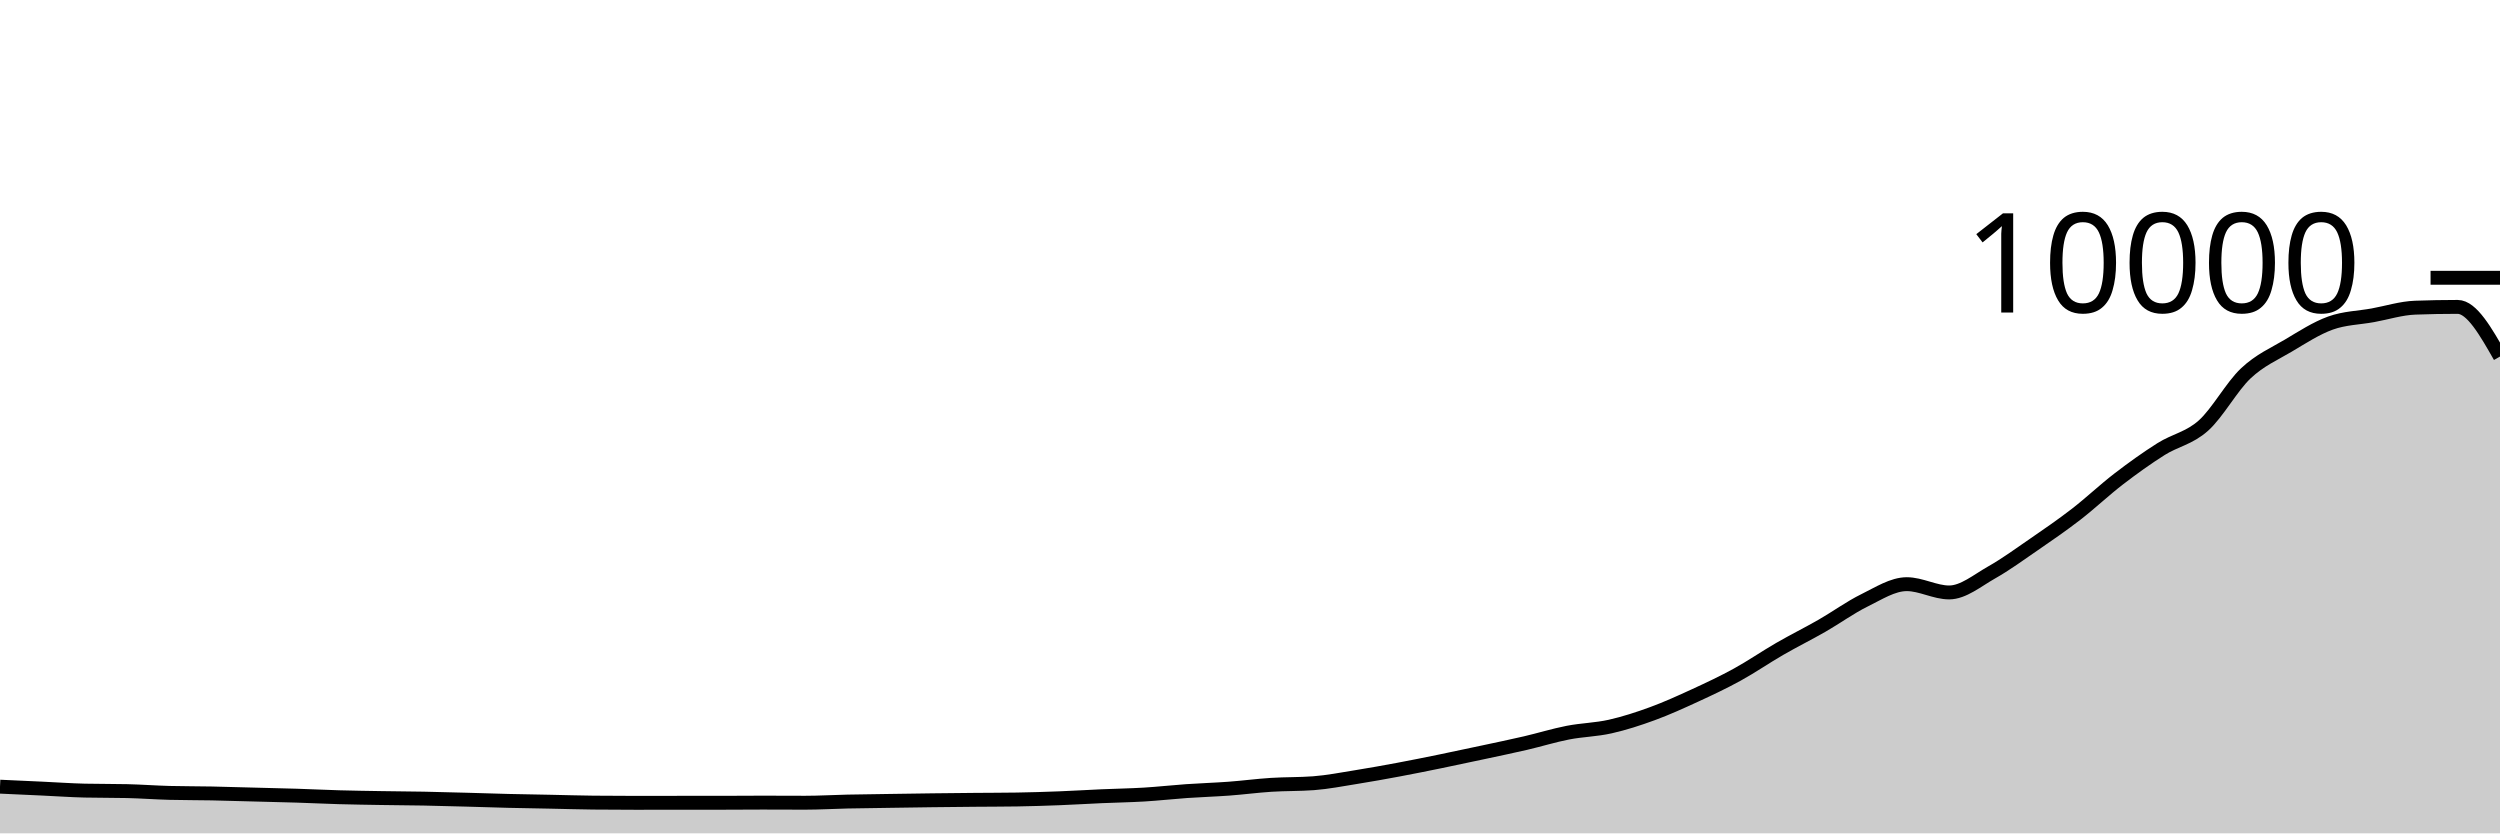
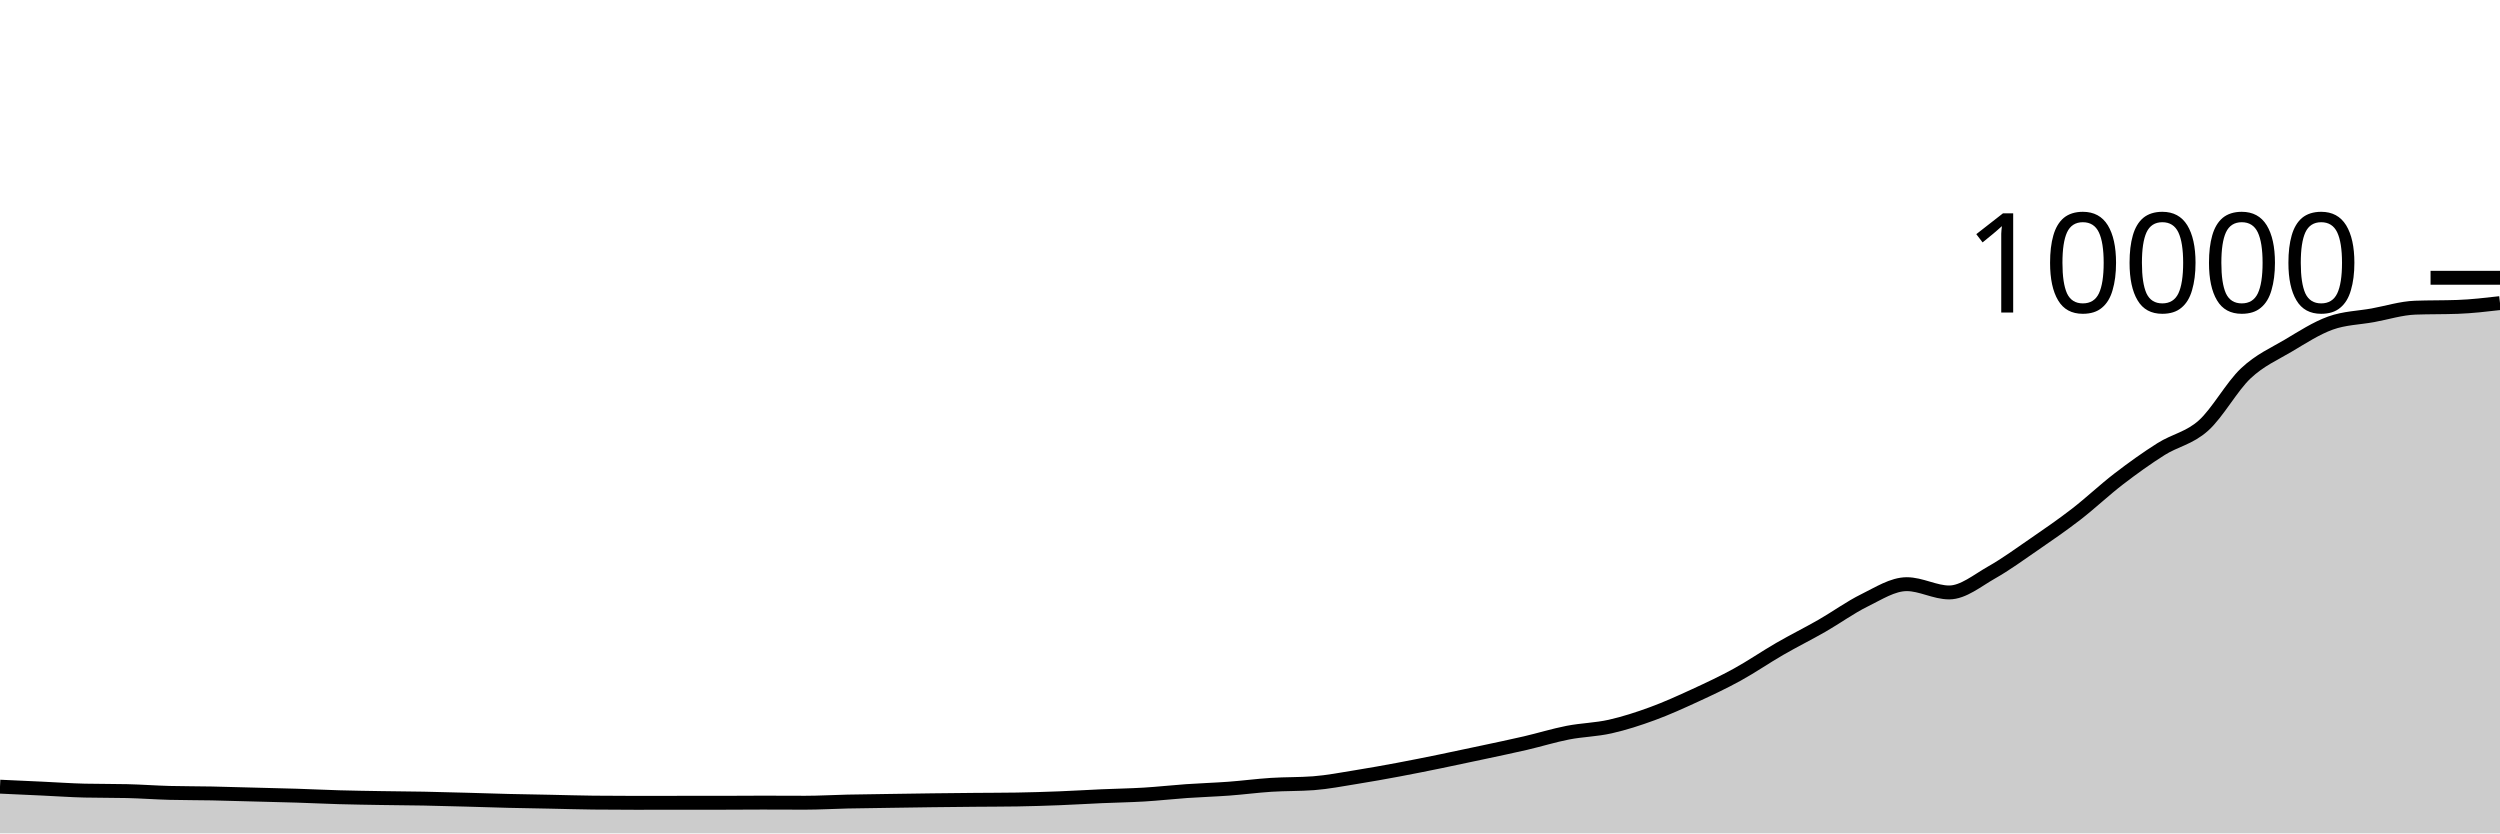
<svg xmlns="http://www.w3.org/2000/svg" viewBox="0 0 180 60">
  <g transform="translate(0,20)">
-     <path class="area" fill="rgba(0, 0, 0, 0.2)" d="M0,36.64C1.017,36.686,2.034,36.733,3.051,36.78C4.068,36.827,5.085,36.9,6.102,36.924C7.119,36.948,8.136,36.936,9.153,36.96C10.169,36.984,11.186,37.061,12.203,37.088C13.22,37.115,14.237,37.108,15.254,37.128C16.271,37.148,17.288,37.181,18.305,37.208C19.322,37.235,20.339,37.256,21.356,37.288C22.373,37.32,23.39,37.371,24.407,37.4C25.424,37.429,26.441,37.443,27.458,37.46C28.475,37.477,29.492,37.481,30.508,37.5C31.525,37.519,32.542,37.549,33.559,37.576C34.576,37.603,35.593,37.639,36.61,37.664C37.627,37.689,38.644,37.703,39.661,37.724C40.678,37.745,41.695,37.777,42.712,37.788C43.729,37.799,44.746,37.804,45.763,37.804C46.78,37.804,47.797,37.8,48.814,37.8C49.831,37.8,50.847,37.8,51.864,37.8C52.881,37.8,53.898,37.788,54.915,37.788C55.932,37.788,56.949,37.796,57.966,37.796C58.983,37.796,60,37.734,61.017,37.712C62.034,37.69,63.051,37.679,64.068,37.664C65.085,37.649,66.102,37.633,67.119,37.62C68.136,37.607,69.153,37.597,70.169,37.588C71.186,37.579,72.203,37.58,73.22,37.564C74.237,37.548,75.254,37.515,76.271,37.476C77.288,37.437,78.305,37.373,79.322,37.328C80.339,37.283,81.356,37.269,82.373,37.208C83.39,37.147,84.407,37.031,85.424,36.96C86.441,36.889,87.458,36.859,88.475,36.784C89.492,36.709,90.508,36.573,91.525,36.508C92.542,36.443,93.559,36.469,94.576,36.392C95.593,36.315,96.61,36.115,97.627,35.952C98.644,35.789,99.661,35.606,100.678,35.416C101.695,35.226,102.712,35.02,103.729,34.812C104.746,34.604,105.763,34.386,106.78,34.168C107.797,33.95,108.814,33.74,109.831,33.504C110.847,33.268,111.864,32.951,112.881,32.752C113.898,32.553,114.915,32.541,115.932,32.312C116.949,32.083,117.966,31.753,118.983,31.38C120,31.007,121.017,30.544,122.034,30.076C123.051,29.608,124.068,29.131,125.085,28.572C126.102,28.013,127.119,27.311,128.136,26.724C129.153,26.137,130.169,25.635,131.186,25.052C132.203,24.469,133.22,23.727,134.237,23.228C135.254,22.729,136.271,22.06,137.288,22.06C138.305,22.06,139.322,22.656,140.339,22.656C141.356,22.656,142.373,21.795,143.39,21.22C144.407,20.645,145.424,19.904,146.441,19.204C147.458,18.504,148.475,17.806,149.492,17.02C150.508,16.234,151.525,15.269,152.542,14.488C153.559,13.707,154.576,12.977,155.593,12.336C156.61,11.695,157.627,11.553,158.644,10.644C159.661,9.735,160.678,7.843,161.695,6.884C162.712,5.925,163.729,5.496,164.746,4.892C165.763,4.288,166.78,3.625,167.797,3.26C168.814,2.895,169.831,2.885,170.847,2.7C171.864,2.515,172.881,2.189,173.898,2.152C174.915,2.115,175.932,2.096,176.949,2.096C177.966,2.096,178.983,3.884,180,5.672L180,40C178.983,40,177.966,40,176.949,40C175.932,40,174.915,40,173.898,40C172.881,40,171.864,40,170.847,40C169.831,40,168.814,40,167.797,40C166.78,40,165.763,40,164.746,40C163.729,40,162.712,40,161.695,40C160.678,40,159.661,40,158.644,40C157.627,40,156.61,40,155.593,40C154.576,40,153.559,40,152.542,40C151.525,40,150.508,40,149.492,40C148.475,40,147.458,40,146.441,40C145.424,40,144.407,40,143.39,40C142.373,40,141.356,40,140.339,40C139.322,40,138.305,40,137.288,40C136.271,40,135.254,40,134.237,40C133.22,40,132.203,40,131.186,40C130.169,40,129.153,40,128.136,40C127.119,40,126.102,40,125.085,40C124.068,40,123.051,40,122.034,40C121.017,40,120,40,118.983,40C117.966,40,116.949,40,115.932,40C114.915,40,113.898,40,112.881,40C111.864,40,110.847,40,109.831,40C108.814,40,107.797,40,106.78,40C105.763,40,104.746,40,103.729,40C102.712,40,101.695,40,100.678,40C99.661,40,98.644,40,97.627,40C96.61,40,95.593,40,94.576,40C93.559,40,92.542,40,91.525,40C90.508,40,89.492,40,88.475,40C87.458,40,86.441,40,85.424,40C84.407,40,83.39,40,82.373,40C81.356,40,80.339,40,79.322,40C78.305,40,77.288,40,76.271,40C75.254,40,74.237,40,73.22,40C72.203,40,71.186,40,70.169,40C69.153,40,68.136,40,67.119,40C66.102,40,65.085,40,64.068,40C63.051,40,62.034,40,61.017,40C60,40,58.983,40,57.966,40C56.949,40,55.932,40,54.915,40C53.898,40,52.881,40,51.864,40C50.847,40,49.831,40,48.814,40C47.797,40,46.78,40,45.763,40C44.746,40,43.729,40,42.712,40C41.695,40,40.678,40,39.661,40C38.644,40,37.627,40,36.61,40C35.593,40,34.576,40,33.559,40C32.542,40,31.525,40,30.508,40C29.492,40,28.475,40,27.458,40C26.441,40,25.424,40,24.407,40C23.39,40,22.373,40,21.356,40C20.339,40,19.322,40,18.305,40C17.288,40,16.271,40,15.254,40C14.237,40,13.22,40,12.203,40C11.186,40,10.169,40,9.153,40C8.136,40,7.119,40,6.102,40C5.085,40,4.068,40,3.051,40C2.034,40,1.017,40,0,40Z" />
-     <path class="line" stroke="black" fill="none" d="M0,36.64C1.017,36.686,2.034,36.733,3.051,36.78C4.068,36.827,5.085,36.9,6.102,36.924C7.119,36.948,8.136,36.936,9.153,36.96C10.169,36.984,11.186,37.061,12.203,37.088C13.22,37.115,14.237,37.108,15.254,37.128C16.271,37.148,17.288,37.181,18.305,37.208C19.322,37.235,20.339,37.256,21.356,37.288C22.373,37.32,23.39,37.371,24.407,37.4C25.424,37.429,26.441,37.443,27.458,37.46C28.475,37.477,29.492,37.481,30.508,37.5C31.525,37.519,32.542,37.549,33.559,37.576C34.576,37.603,35.593,37.639,36.61,37.664C37.627,37.689,38.644,37.703,39.661,37.724C40.678,37.745,41.695,37.777,42.712,37.788C43.729,37.799,44.746,37.804,45.763,37.804C46.78,37.804,47.797,37.8,48.814,37.8C49.831,37.8,50.847,37.8,51.864,37.8C52.881,37.8,53.898,37.788,54.915,37.788C55.932,37.788,56.949,37.796,57.966,37.796C58.983,37.796,60,37.734,61.017,37.712C62.034,37.69,63.051,37.679,64.068,37.664C65.085,37.649,66.102,37.633,67.119,37.62C68.136,37.607,69.153,37.597,70.169,37.588C71.186,37.579,72.203,37.58,73.22,37.564C74.237,37.548,75.254,37.515,76.271,37.476C77.288,37.437,78.305,37.373,79.322,37.328C80.339,37.283,81.356,37.269,82.373,37.208C83.39,37.147,84.407,37.031,85.424,36.96C86.441,36.889,87.458,36.859,88.475,36.784C89.492,36.709,90.508,36.573,91.525,36.508C92.542,36.443,93.559,36.469,94.576,36.392C95.593,36.315,96.61,36.115,97.627,35.952C98.644,35.789,99.661,35.606,100.678,35.416C101.695,35.226,102.712,35.02,103.729,34.812C104.746,34.604,105.763,34.386,106.78,34.168C107.797,33.95,108.814,33.74,109.831,33.504C110.847,33.268,111.864,32.951,112.881,32.752C113.898,32.553,114.915,32.541,115.932,32.312C116.949,32.083,117.966,31.753,118.983,31.38C120,31.007,121.017,30.544,122.034,30.076C123.051,29.608,124.068,29.131,125.085,28.572C126.102,28.013,127.119,27.311,128.136,26.724C129.153,26.137,130.169,25.635,131.186,25.052C132.203,24.469,133.22,23.727,134.237,23.228C135.254,22.729,136.271,22.06,137.288,22.06C138.305,22.06,139.322,22.656,140.339,22.656C141.356,22.656,142.373,21.795,143.39,21.22C144.407,20.645,145.424,19.904,146.441,19.204C147.458,18.504,148.475,17.806,149.492,17.02C150.508,16.234,151.525,15.269,152.542,14.488C153.559,13.707,154.576,12.977,155.593,12.336C156.61,11.695,157.627,11.553,158.644,10.644C159.661,9.735,160.678,7.843,161.695,6.884C162.712,5.925,163.729,5.496,164.746,4.892C165.763,4.288,166.78,3.625,167.797,3.26C168.814,2.895,169.831,2.885,170.847,2.7C171.864,2.515,172.881,2.189,173.898,2.152C174.915,2.115,175.932,2.096,176.949,2.096C177.966,2.096,178.983,3.884,180,5.672" />
+     <path class="area" fill="rgba(0, 0, 0, 0.2)" d="M0,36.64C1.017,36.686,2.034,36.733,3.051,36.78C4.068,36.827,5.085,36.9,6.102,36.924C7.119,36.948,8.136,36.936,9.153,36.96C10.169,36.984,11.186,37.061,12.203,37.088C13.22,37.115,14.237,37.108,15.254,37.128C16.271,37.148,17.288,37.181,18.305,37.208C19.322,37.235,20.339,37.256,21.356,37.288C22.373,37.32,23.39,37.371,24.407,37.4C25.424,37.429,26.441,37.443,27.458,37.46C28.475,37.477,29.492,37.481,30.508,37.5C31.525,37.519,32.542,37.549,33.559,37.576C34.576,37.603,35.593,37.639,36.61,37.664C37.627,37.689,38.644,37.703,39.661,37.724C40.678,37.745,41.695,37.777,42.712,37.788C43.729,37.799,44.746,37.804,45.763,37.804C46.78,37.804,47.797,37.8,48.814,37.8C49.831,37.8,50.847,37.8,51.864,37.8C52.881,37.8,53.898,37.788,54.915,37.788C55.932,37.788,56.949,37.796,57.966,37.796C58.983,37.796,60,37.734,61.017,37.712C62.034,37.69,63.051,37.679,64.068,37.664C65.085,37.649,66.102,37.633,67.119,37.62C68.136,37.607,69.153,37.597,70.169,37.588C71.186,37.579,72.203,37.58,73.22,37.564C74.237,37.548,75.254,37.515,76.271,37.476C77.288,37.437,78.305,37.373,79.322,37.328C80.339,37.283,81.356,37.269,82.373,37.208C83.39,37.147,84.407,37.031,85.424,36.96C86.441,36.889,87.458,36.859,88.475,36.784C89.492,36.709,90.508,36.573,91.525,36.508C92.542,36.443,93.559,36.469,94.576,36.392C95.593,36.315,96.61,36.115,97.627,35.952C98.644,35.789,99.661,35.606,100.678,35.416C101.695,35.226,102.712,35.02,103.729,34.812C104.746,34.604,105.763,34.386,106.78,34.168C107.797,33.95,108.814,33.74,109.831,33.504C110.847,33.268,111.864,32.951,112.881,32.752C113.898,32.553,114.915,32.541,115.932,32.312C116.949,32.083,117.966,31.753,118.983,31.38C120,31.007,121.017,30.544,122.034,30.076C123.051,29.608,124.068,29.131,125.085,28.572C126.102,28.013,127.119,27.311,128.136,26.724C129.153,26.137,130.169,25.635,131.186,25.052C132.203,24.469,133.22,23.727,134.237,23.228C135.254,22.729,136.271,22.06,137.288,22.06C138.305,22.06,139.322,22.656,140.339,22.656C141.356,22.656,142.373,21.795,143.39,21.22C144.407,20.645,145.424,19.904,146.441,19.204C147.458,18.504,148.475,17.806,149.492,17.02C150.508,16.234,151.525,15.269,152.542,14.488C153.559,13.707,154.576,12.977,155.593,12.336C156.61,11.695,157.627,11.553,158.644,10.644C159.661,9.735,160.678,7.843,161.695,6.884C162.712,5.925,163.729,5.496,164.746,4.892C165.763,4.288,166.78,3.625,167.797,3.26C168.814,2.895,169.831,2.885,170.847,2.7C171.864,2.515,172.881,2.189,173.898,2.152C174.915,2.115,175.932,2.133,176.949,2.096C177.966,2.059,178.983,1.941,180,1.824L180,40C178.983,40,177.966,40,176.949,40C175.932,40,174.915,40,173.898,40C172.881,40,171.864,40,170.847,40C169.831,40,168.814,40,167.797,40C166.78,40,165.763,40,164.746,40C163.729,40,162.712,40,161.695,40C160.678,40,159.661,40,158.644,40C157.627,40,156.61,40,155.593,40C154.576,40,153.559,40,152.542,40C151.525,40,150.508,40,149.492,40C148.475,40,147.458,40,146.441,40C145.424,40,144.407,40,143.39,40C142.373,40,141.356,40,140.339,40C139.322,40,138.305,40,137.288,40C136.271,40,135.254,40,134.237,40C133.22,40,132.203,40,131.186,40C130.169,40,129.153,40,128.136,40C127.119,40,126.102,40,125.085,40C124.068,40,123.051,40,122.034,40C121.017,40,120,40,118.983,40C117.966,40,116.949,40,115.932,40C114.915,40,113.898,40,112.881,40C111.864,40,110.847,40,109.831,40C108.814,40,107.797,40,106.78,40C105.763,40,104.746,40,103.729,40C102.712,40,101.695,40,100.678,40C99.661,40,98.644,40,97.627,40C96.61,40,95.593,40,94.576,40C93.559,40,92.542,40,91.525,40C90.508,40,89.492,40,88.475,40C87.458,40,86.441,40,85.424,40C84.407,40,83.39,40,82.373,40C81.356,40,80.339,40,79.322,40C78.305,40,77.288,40,76.271,40C75.254,40,74.237,40,73.22,40C72.203,40,71.186,40,70.169,40C69.153,40,68.136,40,67.119,40C66.102,40,65.085,40,64.068,40C63.051,40,62.034,40,61.017,40C60,40,58.983,40,57.966,40C56.949,40,55.932,40,54.915,40C53.898,40,52.881,40,51.864,40C50.847,40,49.831,40,48.814,40C47.797,40,46.78,40,45.763,40C44.746,40,43.729,40,42.712,40C41.695,40,40.678,40,39.661,40C38.644,40,37.627,40,36.61,40C35.593,40,34.576,40,33.559,40C32.542,40,31.525,40,30.508,40C29.492,40,28.475,40,27.458,40C26.441,40,25.424,40,24.407,40C23.39,40,22.373,40,21.356,40C20.339,40,19.322,40,18.305,40C17.288,40,16.271,40,15.254,40C14.237,40,13.22,40,12.203,40C11.186,40,10.169,40,9.153,40C8.136,40,7.119,40,6.102,40C5.085,40,4.068,40,3.051,40C2.034,40,1.017,40,0,40Z" />
+     <path class="line" stroke="black" fill="none" d="M0,36.64C1.017,36.686,2.034,36.733,3.051,36.78C4.068,36.827,5.085,36.9,6.102,36.924C7.119,36.948,8.136,36.936,9.153,36.96C10.169,36.984,11.186,37.061,12.203,37.088C13.22,37.115,14.237,37.108,15.254,37.128C16.271,37.148,17.288,37.181,18.305,37.208C19.322,37.235,20.339,37.256,21.356,37.288C22.373,37.32,23.39,37.371,24.407,37.4C25.424,37.429,26.441,37.443,27.458,37.46C28.475,37.477,29.492,37.481,30.508,37.5C31.525,37.519,32.542,37.549,33.559,37.576C34.576,37.603,35.593,37.639,36.61,37.664C37.627,37.689,38.644,37.703,39.661,37.724C40.678,37.745,41.695,37.777,42.712,37.788C43.729,37.799,44.746,37.804,45.763,37.804C46.78,37.804,47.797,37.8,48.814,37.8C49.831,37.8,50.847,37.8,51.864,37.8C52.881,37.8,53.898,37.788,54.915,37.788C55.932,37.788,56.949,37.796,57.966,37.796C58.983,37.796,60,37.734,61.017,37.712C62.034,37.69,63.051,37.679,64.068,37.664C65.085,37.649,66.102,37.633,67.119,37.62C68.136,37.607,69.153,37.597,70.169,37.588C71.186,37.579,72.203,37.58,73.22,37.564C74.237,37.548,75.254,37.515,76.271,37.476C77.288,37.437,78.305,37.373,79.322,37.328C80.339,37.283,81.356,37.269,82.373,37.208C83.39,37.147,84.407,37.031,85.424,36.96C86.441,36.889,87.458,36.859,88.475,36.784C89.492,36.709,90.508,36.573,91.525,36.508C92.542,36.443,93.559,36.469,94.576,36.392C95.593,36.315,96.61,36.115,97.627,35.952C98.644,35.789,99.661,35.606,100.678,35.416C101.695,35.226,102.712,35.02,103.729,34.812C104.746,34.604,105.763,34.386,106.78,34.168C107.797,33.95,108.814,33.74,109.831,33.504C110.847,33.268,111.864,32.951,112.881,32.752C113.898,32.553,114.915,32.541,115.932,32.312C116.949,32.083,117.966,31.753,118.983,31.38C120,31.007,121.017,30.544,122.034,30.076C123.051,29.608,124.068,29.131,125.085,28.572C126.102,28.013,127.119,27.311,128.136,26.724C129.153,26.137,130.169,25.635,131.186,25.052C132.203,24.469,133.22,23.727,134.237,23.228C135.254,22.729,136.271,22.06,137.288,22.06C138.305,22.06,139.322,22.656,140.339,22.656C141.356,22.656,142.373,21.795,143.39,21.22C144.407,20.645,145.424,19.904,146.441,19.204C147.458,18.504,148.475,17.806,149.492,17.02C150.508,16.234,151.525,15.269,152.542,14.488C153.559,13.707,154.576,12.977,155.593,12.336C156.61,11.695,157.627,11.553,158.644,10.644C159.661,9.735,160.678,7.843,161.695,6.884C162.712,5.925,163.729,5.496,164.746,4.892C165.763,4.288,166.78,3.625,167.797,3.26C168.814,2.895,169.831,2.885,170.847,2.7C171.864,2.515,172.881,2.189,173.898,2.152C174.915,2.115,175.932,2.133,176.949,2.096C177.966,2.059,178.983,1.941,180,1.824" />
    <path class="axis-ceiling" stroke-width="1" stroke="black" fill="none" d="M175,0L180,0" />
    <text class="axis-ceiling-label" font-family="sans-serif" text-anchor="end" font-size="10px" x="170" y="2.5">10000</text>
  </g>
</svg>
